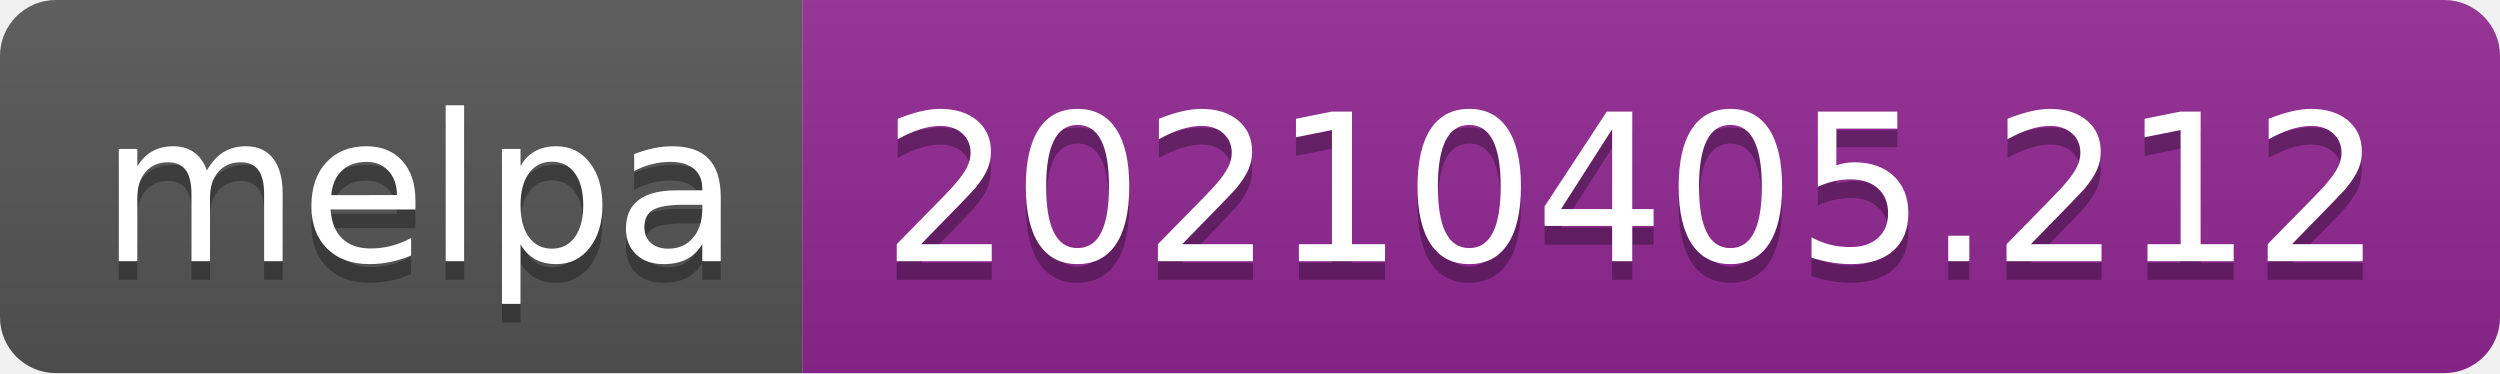
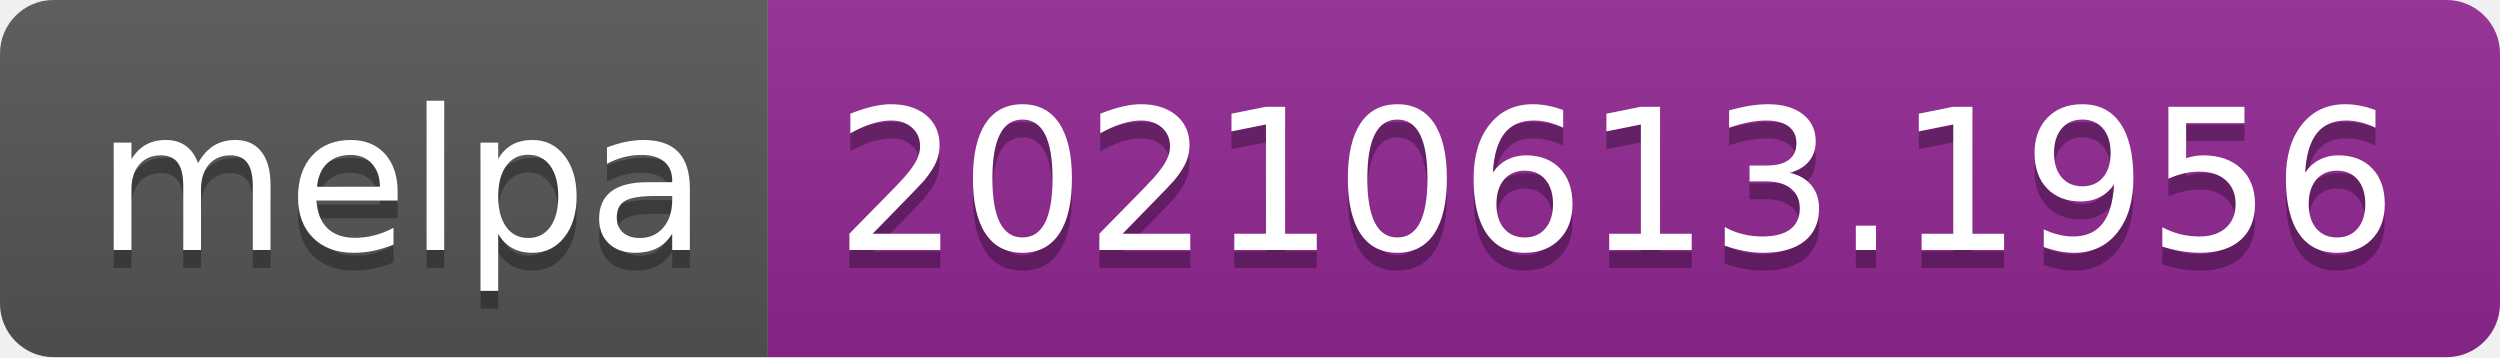
- <svg xmlns="http://www.w3.org/2000/svg" width="134" height="20" role="img" aria-label="melpa: 20210405.212">
+ <svg xmlns="http://www.w3.org/2000/svg" width="140" height="20" role="img" aria-label="melpa: 20210613.1956">
  <linearGradient id="s" x2="0" y2="100%">
    <stop offset="0" stop-color="#bbb" stop-opacity=".1" />
    <stop offset="1" stop-opacity=".1" />
  </linearGradient>
  <clipPath id="r">
-     <rect width="134" height="20" rx="3" fill="#fff" />
+     <rect width="140" height="20" rx="3" fill="#fff" />
  </clipPath>
  <g clip-path="url(#r)">
    <rect width="43" height="20" fill="#555" />
-     <rect x="43" width="91" height="20" fill="#922793" />
-     <rect width="134" height="20" fill="url(#s)" />
+     <rect x="43" width="97" height="20" fill="#922793" />
+     <rect width="140" height="20" fill="url(#s)" />
  </g>
  <g fill="#fff" text-anchor="middle" font-family="Verdana,Geneva,DejaVu Sans,sans-serif" text-rendering="geometricPrecision" font-size="110">
    <text aria-hidden="true" x="225" y="150" fill="#010101" fill-opacity=".3" transform="scale(.1)" textLength="330">melpa</text>
    <text x="225" y="140" transform="scale(.1)" fill="#fff" textLength="330">melpa</text>
-     <text aria-hidden="true" x="875" y="150" fill="#010101" fill-opacity=".3" transform="scale(.1)" textLength="810">20210405.212</text>
-     <text x="875" y="140" transform="scale(.1)" fill="#fff" textLength="810">20210405.212</text>
+     <text aria-hidden="true" x="905" y="150" fill="#010101" fill-opacity=".3" transform="scale(.1)" textLength="870">20210613.1956</text>
+     <text x="905" y="140" transform="scale(.1)" fill="#fff" textLength="870">20210613.1956</text>
  </g>
</svg>
